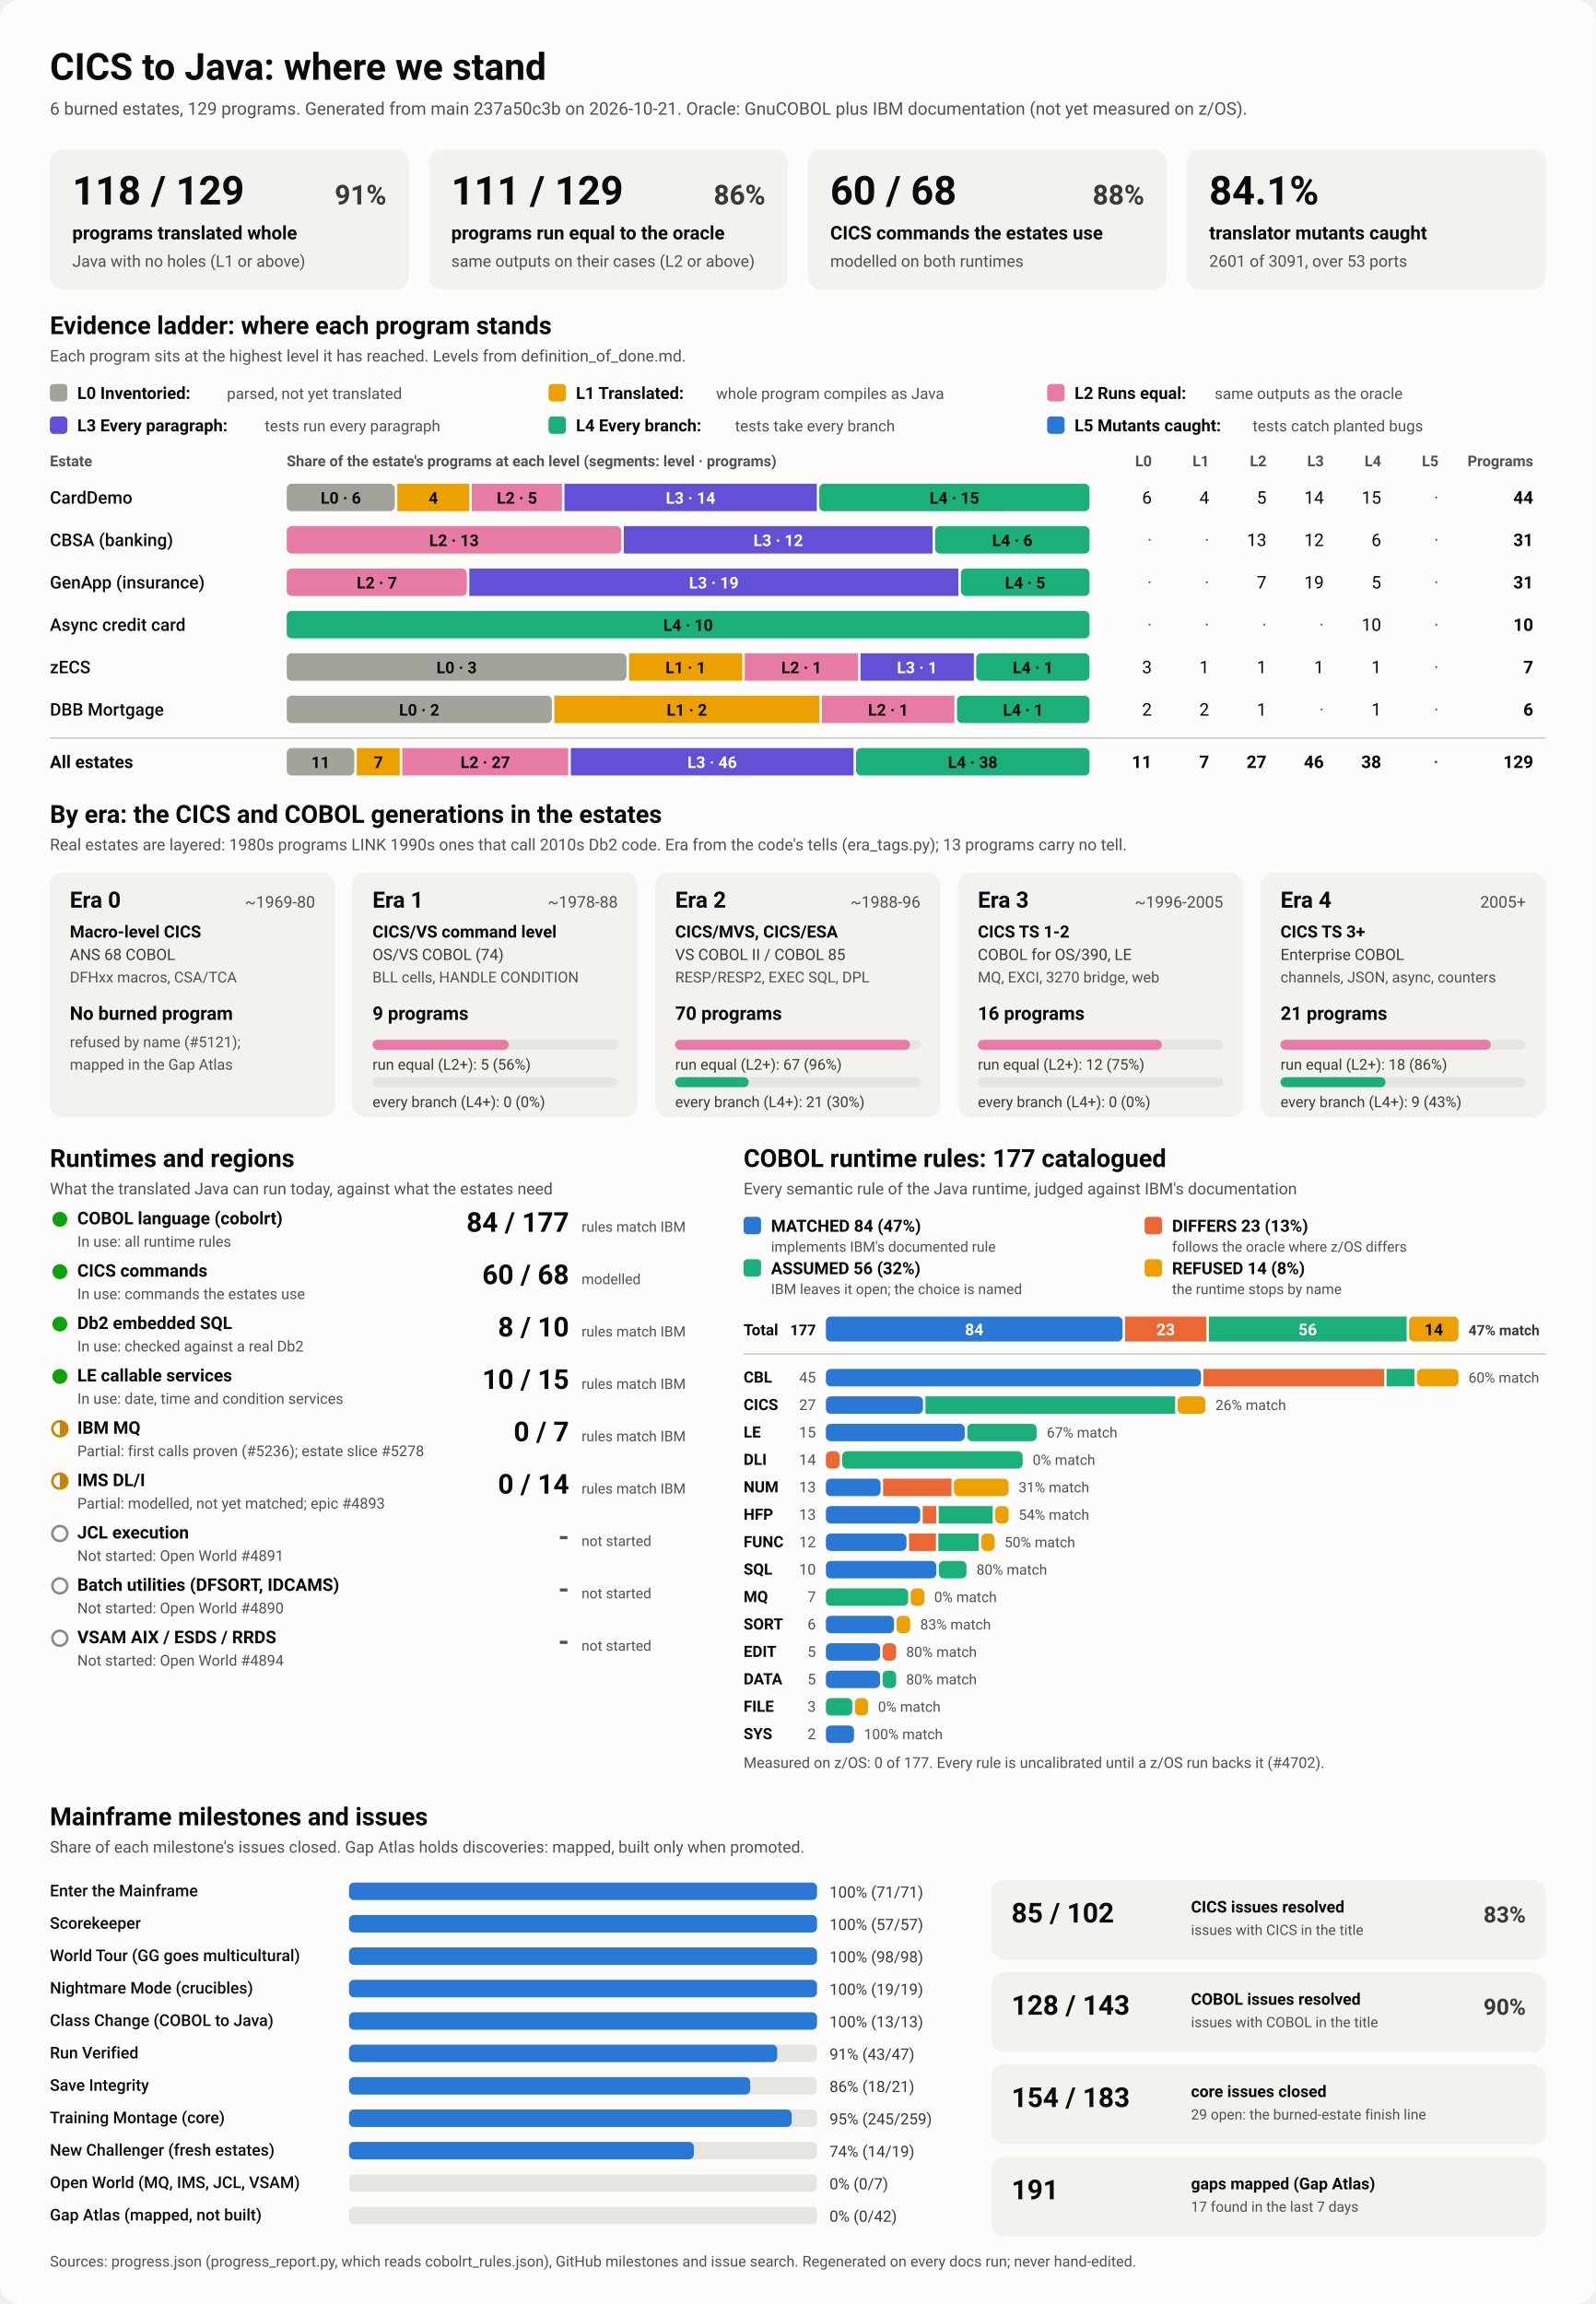
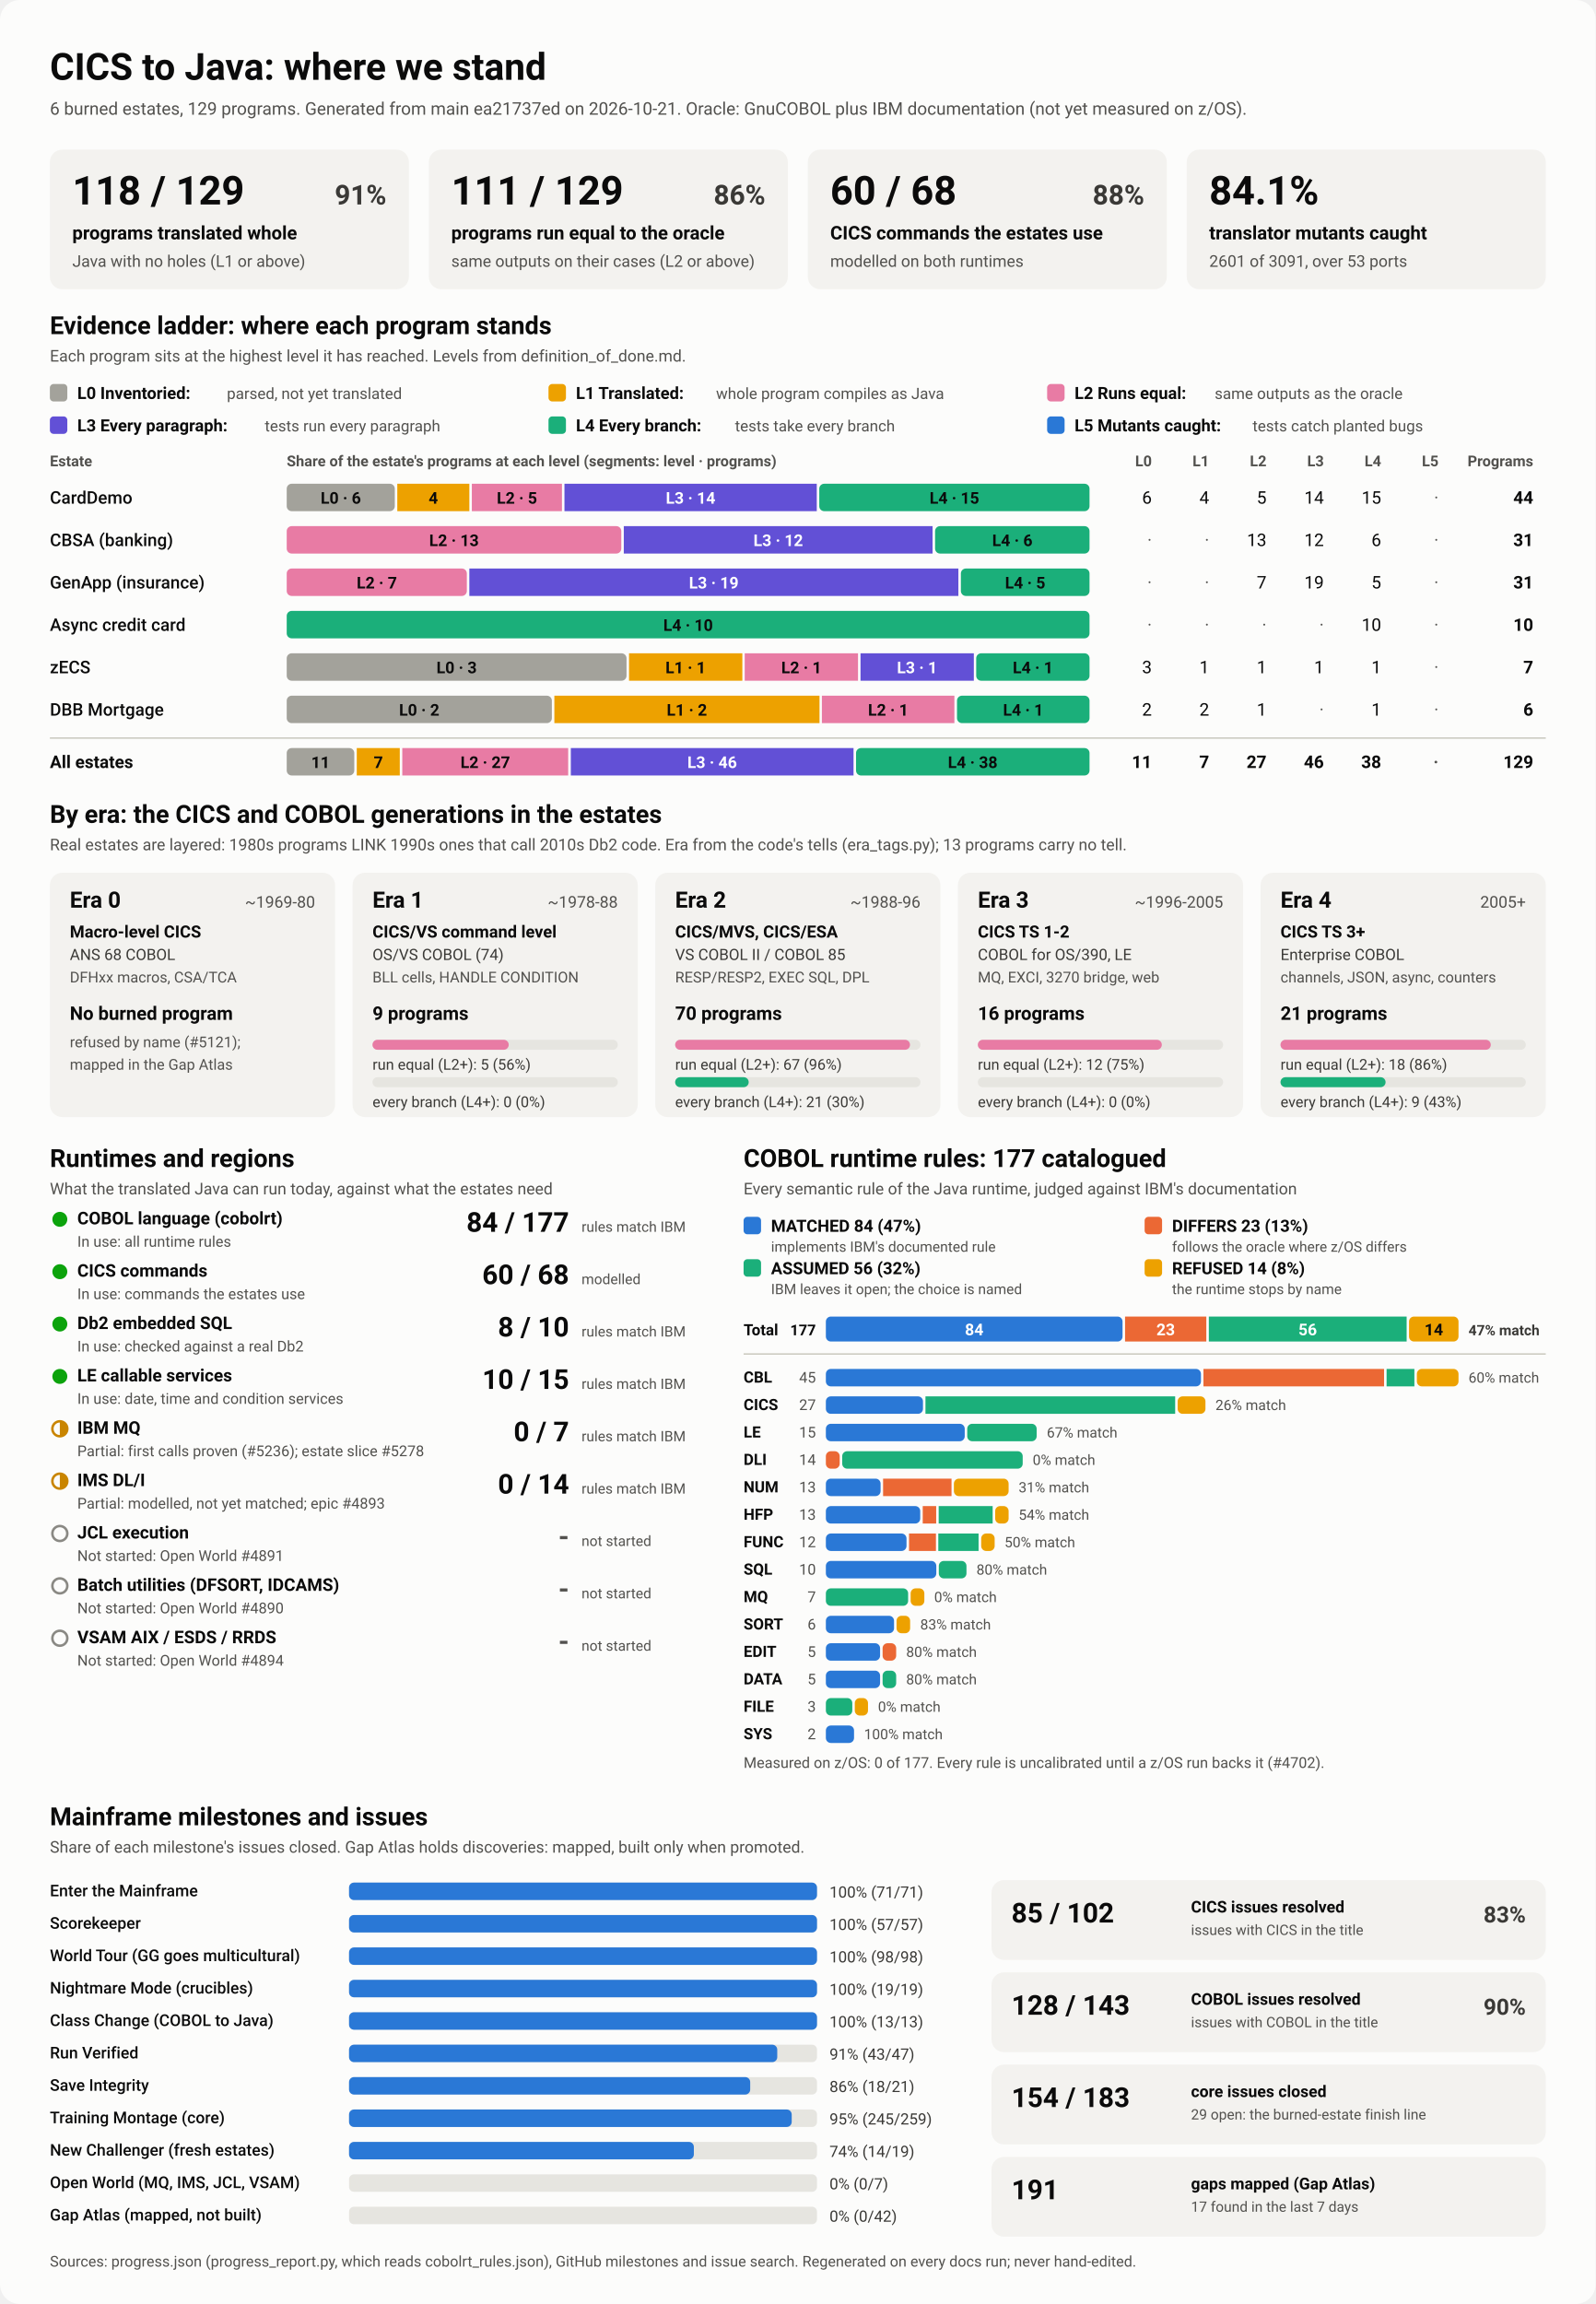
<svg xmlns="http://www.w3.org/2000/svg" viewBox="0 0 1280 1848" width="1280" height="1848" role="img" aria-labelledby="ttl">
  <style>
    svg { font-family: system-ui, -apple-system, 'Segoe UI', Roboto, Helvetica, Arial, sans-serif; }
    .bg { fill: #fcfcfb; }
    .card { fill: #f3f2ef; }
    .track { fill: #e6e5e0; }
    .rule { stroke: #c3c2b7; stroke-width: 1; }
    .t1 { fill: #0b0b0b; } .t2 { fill: #3a3936; } .t3 { fill: #52514e; }
    .on-dark { fill: #ffffff; } .on-light { fill: #0b0b0b; }
    .lv0 { fill: #a3a29b; } .lv1 { fill: #eda100; } .lv2 { fill: #e87ba4; } .lv3 { fill: #6250d6; } .lv4 { fill: #1baf7a; } .lv5 { fill: #2a78d6; } 
    .s0 { fill: #2a78d6; } .s1 { fill: #eb6834; } .s2 { fill: #1baf7a; } .s3 { fill: #eda100; } 
    .prog { fill: #2a78d6; }
    .st-good { fill: #0ca30c; } .st-warn { fill: none; stroke: #c98500; stroke-width: 2; }
    .st-warn-fill { fill: #c98500; } .st-none { fill: none; stroke: #8a8984; stroke-width: 2; }
    @media (prefers-color-scheme: dark) {
      .bg { fill: #1a1a19; } .card { fill: #242422; } .track { fill: #383835; } .rule { stroke: #52514e; }
      .t1 { fill: #f0efec; } .t2 { fill: #dddcd6; } .t3 { fill: #c3c2b7; }
      .on-light { fill: #0b0b0b; } .prog { fill: #3987e5; }
      .lv0 { fill: #6b6a64; } .lv1 { fill: #c98500; } .lv2 { fill: #d55181; } .lv3 { fill: #9085e9; } .lv4 { fill: #199e70; } .lv5 { fill: #3987e5; } 
      .s0 { fill: #3987e5; } .s1 { fill: #d95926; } .s2 { fill: #199e70; } .s3 { fill: #c98500; } 
    }
  </style>
  <rect class="bg" width="1280" height="1848" rx="16" />
  <text x="40.0" y="64.0" class="t1" font-size="30" font-weight="700" text-anchor="start">CICS to Java: where we stand</text>
-   <text x="40.0" y="92.0" class="t3" font-size="14" font-weight="400" text-anchor="start">6 burned estates, 129 programs. Generated from main 237a50c3b on 2026-10-21. Oracle: GnuCOBOL plus IBM documentation (not yet measured on z/OS).</text>
+   <text x="40.0" y="92.0" class="t3" font-size="14" font-weight="400" text-anchor="start">6 burned estates, 129 programs. Generated from main ea21737ed on 2026-10-21. Oracle: GnuCOBOL plus IBM documentation (not yet measured on z/OS).</text>
  <rect x="40.0" y="120.0" width="288.0" height="112.0" rx="10" class="card" />
  <text x="58.0" y="164.0" class="t1" font-size="32" font-weight="700" text-anchor="start">118 / 129</text>
  <text x="310.0" y="164.0" class="t2" font-size="22" font-weight="600" text-anchor="end">91%</text>
  <text x="58.0" y="192.0" class="t1" font-size="15" font-weight="600" text-anchor="start">programs translated whole</text>
  <text x="58.0" y="214.0" class="t3" font-size="13" font-weight="400" text-anchor="start">Java with no holes (L1 or above)</text>
  <rect x="344.0" y="120.0" width="288.0" height="112.0" rx="10" class="card" />
  <text x="362.0" y="164.0" class="t1" font-size="32" font-weight="700" text-anchor="start">111 / 129</text>
  <text x="614.0" y="164.0" class="t2" font-size="22" font-weight="600" text-anchor="end">86%</text>
  <text x="362.0" y="192.0" class="t1" font-size="15" font-weight="600" text-anchor="start">programs run equal to the oracle</text>
  <text x="362.0" y="214.0" class="t3" font-size="13" font-weight="400" text-anchor="start">same outputs on their cases (L2 or above)</text>
  <rect x="648.0" y="120.0" width="288.0" height="112.0" rx="10" class="card" />
  <text x="666.0" y="164.0" class="t1" font-size="32" font-weight="700" text-anchor="start">60 / 68</text>
  <text x="918.0" y="164.0" class="t2" font-size="22" font-weight="600" text-anchor="end">88%</text>
  <text x="666.0" y="192.0" class="t1" font-size="15" font-weight="600" text-anchor="start">CICS commands the estates use</text>
  <text x="666.0" y="214.0" class="t3" font-size="13" font-weight="400" text-anchor="start">modelled on both runtimes</text>
  <rect x="952.0" y="120.0" width="288.0" height="112.0" rx="10" class="card" />
  <text x="970.0" y="164.0" class="t1" font-size="32" font-weight="700" text-anchor="start">84.1%</text>
  <text x="970.0" y="192.0" class="t1" font-size="15" font-weight="600" text-anchor="start">translator mutants caught</text>
  <text x="970.0" y="214.0" class="t3" font-size="13" font-weight="400" text-anchor="start">2601 of 3091, over 53 ports</text>
  <text x="40.0" y="268.0" class="t1" font-size="20" font-weight="700" text-anchor="start">Evidence ladder: where each program stands</text>
  <text x="40.0" y="290.0" class="t3" font-size="13" font-weight="400" text-anchor="start">Each program sits at the highest level it has reached. Levels from definition_of_done.md.</text>
  <rect x="40.0" y="308.0" width="14.0" height="14.0" rx="3" class="lv0" />
  <text x="62.0" y="320.0" class="t1" font-size="13.5" font-weight="600" text-anchor="start">L0 Inventoried:</text>
  <text x="182.0" y="320.0" class="t3" font-size="12.5" font-weight="400" text-anchor="start">parsed, not yet translated</text>
  <rect x="440.0" y="308.0" width="14.0" height="14.0" rx="3" class="lv1" />
  <text x="462.0" y="320.0" class="t1" font-size="13.5" font-weight="600" text-anchor="start">L1 Translated:</text>
  <text x="574.4" y="320.0" class="t3" font-size="12.5" font-weight="400" text-anchor="start">whole program compiles as Java</text>
  <rect x="840.0" y="308.0" width="14.0" height="14.0" rx="3" class="lv2" />
  <text x="862.0" y="320.0" class="t1" font-size="13.5" font-weight="600" text-anchor="start">L2 Runs equal:</text>
  <text x="974.4" y="320.0" class="t3" font-size="12.5" font-weight="400" text-anchor="start">same outputs as the oracle</text>
  <rect x="40.0" y="334.0" width="14.0" height="14.0" rx="3" class="lv3" />
  <text x="62.0" y="346.0" class="t1" font-size="13.5" font-weight="600" text-anchor="start">L3 Every paragraph:</text>
  <text x="212.4" y="346.0" class="t3" font-size="12.5" font-weight="400" text-anchor="start">tests run every paragraph</text>
  <rect x="440.0" y="334.0" width="14.0" height="14.0" rx="3" class="lv4" />
  <text x="462.0" y="346.0" class="t1" font-size="13.5" font-weight="600" text-anchor="start">L4 Every branch:</text>
  <text x="589.6" y="346.0" class="t3" font-size="12.5" font-weight="400" text-anchor="start">tests take every branch</text>
  <rect x="840.0" y="334.0" width="14.0" height="14.0" rx="3" class="lv5" />
  <text x="862.0" y="346.0" class="t1" font-size="13.5" font-weight="600" text-anchor="start">L5 Mutants caught:</text>
  <text x="1004.8" y="346.0" class="t3" font-size="12.5" font-weight="400" text-anchor="start">tests catch planted bugs</text>
  <text x="40.0" y="374.0" class="t3" font-size="12" font-weight="600" text-anchor="start">Estate</text>
  <text x="230.0" y="374.0" class="t3" font-size="12" font-weight="600" text-anchor="start">Share of the estate's programs at each level (segments: level · programs)</text>
  <text x="924.0" y="374.0" class="t3" font-size="12" font-weight="600" text-anchor="end">L0</text>
  <text x="970.0" y="374.0" class="t3" font-size="12" font-weight="600" text-anchor="end">L1</text>
  <text x="1016.0" y="374.0" class="t3" font-size="12" font-weight="600" text-anchor="end">L2</text>
  <text x="1062.0" y="374.0" class="t3" font-size="12" font-weight="600" text-anchor="end">L3</text>
  <text x="1108.0" y="374.0" class="t3" font-size="12" font-weight="600" text-anchor="end">L4</text>
  <text x="1154.0" y="374.0" class="t3" font-size="12" font-weight="600" text-anchor="end">L5</text>
  <text x="1230.0" y="374.0" class="t3" font-size="12" font-weight="600" text-anchor="end">Programs</text>
  <text x="40.0" y="404.0" class="t1" font-size="14" font-weight="500" text-anchor="start">CardDemo</text>
  <rect x="230.0" y="388.0" width="86.7" height="22.0" rx="4" class="lv0" />
  <text x="273.4" y="404.0" class="on-light" font-size="13" font-weight="600" text-anchor="middle">L0 · 6</text>
  <rect x="318.7" y="388.0" width="57.8" height="22.0" rx="0" class="lv1" />
  <text x="347.6" y="404.0" class="on-light" font-size="13" font-weight="600" text-anchor="middle">4</text>
  <rect x="378.5" y="388.0" width="72.3" height="22.0" rx="0" class="lv2" />
  <text x="414.7" y="404.0" class="on-light" font-size="13" font-weight="600" text-anchor="middle">L2 · 5</text>
  <rect x="452.8" y="388.0" width="202.4" height="22.0" rx="0" class="lv3" />
  <text x="554.0" y="404.0" class="on-dark" font-size="13" font-weight="600" text-anchor="middle">L3 · 14</text>
  <rect x="657.2" y="388.0" width="216.8" height="22.0" rx="4" class="lv4" />
  <text x="765.6" y="404.0" class="on-light" font-size="13" font-weight="600" text-anchor="middle">L4 · 15</text>
  <text x="924.0" y="404.0" class="t1" font-size="14" font-weight="400" text-anchor="end">6</text>
  <text x="970.0" y="404.0" class="t1" font-size="14" font-weight="400" text-anchor="end">4</text>
  <text x="1016.0" y="404.0" class="t1" font-size="14" font-weight="400" text-anchor="end">5</text>
  <text x="1062.0" y="404.0" class="t1" font-size="14" font-weight="400" text-anchor="end">14</text>
  <text x="1108.0" y="404.0" class="t1" font-size="14" font-weight="400" text-anchor="end">15</text>
  <text x="1154.0" y="404.0" class="t3" font-size="14" font-weight="400" text-anchor="end">·</text>
  <text x="1230.0" y="404.0" class="t1" font-size="14" font-weight="700" text-anchor="end">44</text>
  <text x="40.0" y="438.0" class="t1" font-size="14" font-weight="500" text-anchor="start">CBSA (banking)</text>
  <rect x="230.0" y="422.0" width="268.4" height="22.0" rx="4" class="lv2" />
  <text x="364.2" y="438.0" class="on-light" font-size="13" font-weight="600" text-anchor="middle">L2 · 13</text>
  <rect x="500.4" y="422.0" width="247.7" height="22.0" rx="0" class="lv3" />
  <text x="624.3" y="438.0" class="on-dark" font-size="13" font-weight="600" text-anchor="middle">L3 · 12</text>
  <rect x="750.1" y="422.0" width="123.9" height="22.0" rx="4" class="lv4" />
  <text x="812.1" y="438.0" class="on-light" font-size="13" font-weight="600" text-anchor="middle">L4 · 6</text>
  <text x="924.0" y="438.0" class="t3" font-size="14" font-weight="400" text-anchor="end">·</text>
  <text x="970.0" y="438.0" class="t3" font-size="14" font-weight="400" text-anchor="end">·</text>
  <text x="1016.0" y="438.0" class="t1" font-size="14" font-weight="400" text-anchor="end">13</text>
  <text x="1062.0" y="438.0" class="t1" font-size="14" font-weight="400" text-anchor="end">12</text>
  <text x="1108.0" y="438.0" class="t1" font-size="14" font-weight="400" text-anchor="end">6</text>
  <text x="1154.0" y="438.0" class="t3" font-size="14" font-weight="400" text-anchor="end">·</text>
  <text x="1230.0" y="438.0" class="t1" font-size="14" font-weight="700" text-anchor="end">31</text>
  <text x="40.0" y="472.0" class="t1" font-size="14" font-weight="500" text-anchor="start">GenApp (insurance)</text>
  <rect x="230.0" y="456.0" width="144.5" height="22.0" rx="4" class="lv2" />
  <text x="302.3" y="472.0" class="on-light" font-size="13" font-weight="600" text-anchor="middle">L2 · 7</text>
  <rect x="376.5" y="456.0" width="392.3" height="22.0" rx="0" class="lv3" />
  <text x="572.6" y="472.0" class="on-dark" font-size="13" font-weight="600" text-anchor="middle">L3 · 19</text>
  <rect x="770.8" y="456.0" width="103.2" height="22.0" rx="4" class="lv4" />
  <text x="822.4" y="472.0" class="on-light" font-size="13" font-weight="600" text-anchor="middle">L4 · 5</text>
  <text x="924.0" y="472.0" class="t3" font-size="14" font-weight="400" text-anchor="end">·</text>
  <text x="970.0" y="472.0" class="t3" font-size="14" font-weight="400" text-anchor="end">·</text>
  <text x="1016.0" y="472.0" class="t1" font-size="14" font-weight="400" text-anchor="end">7</text>
  <text x="1062.0" y="472.0" class="t1" font-size="14" font-weight="400" text-anchor="end">19</text>
  <text x="1108.0" y="472.0" class="t1" font-size="14" font-weight="400" text-anchor="end">5</text>
  <text x="1154.0" y="472.0" class="t3" font-size="14" font-weight="400" text-anchor="end">·</text>
  <text x="1230.0" y="472.0" class="t1" font-size="14" font-weight="700" text-anchor="end">31</text>
  <text x="40.0" y="506.0" class="t1" font-size="14" font-weight="500" text-anchor="start">Async credit card</text>
  <rect x="230.0" y="490.0" width="644.0" height="22.0" rx="4" class="lv4" />
  <text x="552.0" y="506.0" class="on-light" font-size="13" font-weight="600" text-anchor="middle">L4 · 10</text>
  <text x="924.0" y="506.0" class="t3" font-size="14" font-weight="400" text-anchor="end">·</text>
  <text x="970.0" y="506.0" class="t3" font-size="14" font-weight="400" text-anchor="end">·</text>
  <text x="1016.0" y="506.0" class="t3" font-size="14" font-weight="400" text-anchor="end">·</text>
  <text x="1062.0" y="506.0" class="t3" font-size="14" font-weight="400" text-anchor="end">·</text>
  <text x="1108.0" y="506.0" class="t1" font-size="14" font-weight="400" text-anchor="end">10</text>
  <text x="1154.0" y="506.0" class="t3" font-size="14" font-weight="400" text-anchor="end">·</text>
  <text x="1230.0" y="506.0" class="t1" font-size="14" font-weight="700" text-anchor="end">10</text>
  <text x="40.0" y="540.0" class="t1" font-size="14" font-weight="500" text-anchor="start">zECS</text>
  <rect x="230.0" y="524.0" width="272.6" height="22.0" rx="4" class="lv0" />
  <text x="366.3" y="540.0" class="on-light" font-size="13" font-weight="600" text-anchor="middle">L0 · 3</text>
  <rect x="504.6" y="524.0" width="90.9" height="22.0" rx="0" class="lv1" />
  <text x="550.0" y="540.0" class="on-light" font-size="13" font-weight="600" text-anchor="middle">L1 · 1</text>
  <rect x="597.4" y="524.0" width="90.9" height="22.0" rx="0" class="lv2" />
  <text x="642.9" y="540.0" class="on-light" font-size="13" font-weight="600" text-anchor="middle">L2 · 1</text>
  <rect x="690.3" y="524.0" width="90.9" height="22.0" rx="0" class="lv3" />
  <text x="735.7" y="540.0" class="on-dark" font-size="13" font-weight="600" text-anchor="middle">L3 · 1</text>
  <rect x="783.1" y="524.0" width="90.9" height="22.0" rx="4" class="lv4" />
  <text x="828.6" y="540.0" class="on-light" font-size="13" font-weight="600" text-anchor="middle">L4 · 1</text>
  <text x="924.0" y="540.0" class="t1" font-size="14" font-weight="400" text-anchor="end">3</text>
  <text x="970.0" y="540.0" class="t1" font-size="14" font-weight="400" text-anchor="end">1</text>
  <text x="1016.0" y="540.0" class="t1" font-size="14" font-weight="400" text-anchor="end">1</text>
  <text x="1062.0" y="540.0" class="t1" font-size="14" font-weight="400" text-anchor="end">1</text>
  <text x="1108.0" y="540.0" class="t1" font-size="14" font-weight="400" text-anchor="end">1</text>
  <text x="1154.0" y="540.0" class="t3" font-size="14" font-weight="400" text-anchor="end">·</text>
  <text x="1230.0" y="540.0" class="t1" font-size="14" font-weight="700" text-anchor="end">7</text>
  <text x="40.0" y="574.0" class="t1" font-size="14" font-weight="500" text-anchor="start">DBB Mortgage</text>
  <rect x="230.0" y="558.0" width="212.7" height="22.0" rx="4" class="lv0" />
  <text x="336.3" y="574.0" class="on-light" font-size="13" font-weight="600" text-anchor="middle">L0 · 2</text>
  <rect x="444.7" y="558.0" width="212.7" height="22.0" rx="0" class="lv1" />
  <text x="551.0" y="574.0" class="on-light" font-size="13" font-weight="600" text-anchor="middle">L1 · 2</text>
  <rect x="659.3" y="558.0" width="106.3" height="22.0" rx="0" class="lv2" />
  <text x="712.5" y="574.0" class="on-light" font-size="13" font-weight="600" text-anchor="middle">L2 · 1</text>
  <rect x="767.7" y="558.0" width="106.3" height="22.0" rx="4" class="lv4" />
  <text x="820.8" y="574.0" class="on-light" font-size="13" font-weight="600" text-anchor="middle">L4 · 1</text>
  <text x="924.0" y="574.0" class="t1" font-size="14" font-weight="400" text-anchor="end">2</text>
  <text x="970.0" y="574.0" class="t1" font-size="14" font-weight="400" text-anchor="end">2</text>
  <text x="1016.0" y="574.0" class="t1" font-size="14" font-weight="400" text-anchor="end">1</text>
  <text x="1062.0" y="574.0" class="t3" font-size="14" font-weight="400" text-anchor="end">·</text>
  <text x="1108.0" y="574.0" class="t1" font-size="14" font-weight="400" text-anchor="end">1</text>
  <text x="1154.0" y="574.0" class="t3" font-size="14" font-weight="400" text-anchor="end">·</text>
  <text x="1230.0" y="574.0" class="t1" font-size="14" font-weight="700" text-anchor="end">6</text>
  <line x1="40" x2="1240" y1="592" y2="592" class="rule" />
  <text x="40.0" y="616.0" class="t1" font-size="14" font-weight="700" text-anchor="start">All estates</text>
  <rect x="230.0" y="600.0" width="54.2" height="22.0" rx="4" class="lv0" />
  <text x="257.1" y="616.0" class="on-light" font-size="13" font-weight="600" text-anchor="middle">11</text>
  <rect x="286.2" y="600.0" width="34.5" height="22.0" rx="0" class="lv1" />
  <text x="303.5" y="616.0" class="on-light" font-size="13" font-weight="600" text-anchor="middle">7</text>
  <rect x="322.7" y="600.0" width="133.1" height="22.0" rx="0" class="lv2" />
  <text x="389.3" y="616.0" class="on-light" font-size="13" font-weight="600" text-anchor="middle">L2 · 27</text>
  <rect x="457.9" y="600.0" width="226.8" height="22.0" rx="0" class="lv3" />
  <text x="571.3" y="616.0" class="on-dark" font-size="13" font-weight="600" text-anchor="middle">L3 · 46</text>
  <rect x="686.7" y="600.0" width="187.3" height="22.0" rx="4" class="lv4" />
  <text x="780.3" y="616.0" class="on-light" font-size="13" font-weight="600" text-anchor="middle">L4 · 38</text>
  <text x="924.0" y="616.0" class="t1" font-size="14" font-weight="700" text-anchor="end">11</text>
  <text x="970.0" y="616.0" class="t1" font-size="14" font-weight="700" text-anchor="end">7</text>
  <text x="1016.0" y="616.0" class="t1" font-size="14" font-weight="700" text-anchor="end">27</text>
  <text x="1062.0" y="616.0" class="t1" font-size="14" font-weight="700" text-anchor="end">46</text>
  <text x="1108.0" y="616.0" class="t1" font-size="14" font-weight="700" text-anchor="end">38</text>
  <text x="1154.0" y="616.0" class="t3" font-size="14" font-weight="700" text-anchor="end">·</text>
  <text x="1230.0" y="616.0" class="t1" font-size="14" font-weight="700" text-anchor="end">129</text>
  <text x="40.0" y="660.0" class="t1" font-size="20" font-weight="700" text-anchor="start">By era: the CICS and COBOL generations in the estates</text>
  <text x="40.0" y="682.0" class="t3" font-size="13" font-weight="400" text-anchor="start">Real estates are layered: 1980s programs LINK 1990s ones that call 2010s Db2 code. Era from the code's tells (era_tags.py); 13 programs carry no tell.</text>
  <rect x="40.0" y="700.0" width="228.8" height="196.0" rx="10" class="card" />
  <text x="56.0" y="728.0" class="t1" font-size="18" font-weight="700" text-anchor="start">Era 0</text>
  <text x="252.8" y="728.0" class="t3" font-size="13" font-weight="400" text-anchor="end">~1969-80</text>
  <text x="56.0" y="752.0" class="t1" font-size="13.5" font-weight="600" text-anchor="start">Macro-level CICS</text>
  <text x="56.0" y="770.0" class="t2" font-size="12.5" font-weight="400" text-anchor="start">ANS 68 COBOL</text>
  <text x="56.0" y="788.0" class="t3" font-size="12" font-weight="400" text-anchor="start">DFHxx macros, CSA/TCA</text>
  <text x="56.0" y="818.0" class="t1" font-size="15" font-weight="700" text-anchor="start">No burned program</text>
  <text x="56.0" y="840.0" class="t3" font-size="12" font-weight="400" text-anchor="start">refused by name (#5121);</text>
  <text x="56.0" y="858.0" class="t3" font-size="12" font-weight="400" text-anchor="start">mapped in the Gap Atlas</text>
  <rect x="282.8" y="700.0" width="228.8" height="196.0" rx="10" class="card" />
  <text x="298.8" y="728.0" class="t1" font-size="18" font-weight="700" text-anchor="start">Era 1</text>
  <text x="495.6" y="728.0" class="t3" font-size="13" font-weight="400" text-anchor="end">~1978-88</text>
  <text x="298.8" y="752.0" class="t1" font-size="13.5" font-weight="600" text-anchor="start">CICS/VS command level</text>
  <text x="298.8" y="770.0" class="t2" font-size="12.5" font-weight="400" text-anchor="start">OS/VS COBOL (74)</text>
  <text x="298.8" y="788.0" class="t3" font-size="12" font-weight="400" text-anchor="start">BLL cells, HANDLE CONDITION</text>
  <text x="298.8" y="818.0" class="t1" font-size="15" font-weight="700" text-anchor="start">9 programs</text>
  <rect x="298.8" y="834.0" width="196.8" height="8.0" rx="4" class="track" />
  <rect x="298.8" y="834.0" width="109.3" height="8.0" rx="4" class="lv2" />
  <text x="298.8" y="858.0" class="t2" font-size="12" font-weight="400" text-anchor="start">run equal (L2+): 5 (56%)</text>
  <rect x="298.8" y="864.0" width="196.8" height="8.0" rx="4" class="track" />
  <text x="298.8" y="888.0" class="t2" font-size="12" font-weight="400" text-anchor="start">every branch (L4+): 0 (0%)</text>
  <rect x="525.6" y="700.0" width="228.8" height="196.0" rx="10" class="card" />
  <text x="541.6" y="728.0" class="t1" font-size="18" font-weight="700" text-anchor="start">Era 2</text>
  <text x="738.4" y="728.0" class="t3" font-size="13" font-weight="400" text-anchor="end">~1988-96</text>
  <text x="541.6" y="752.0" class="t1" font-size="13.5" font-weight="600" text-anchor="start">CICS/MVS, CICS/ESA</text>
  <text x="541.6" y="770.0" class="t2" font-size="12.5" font-weight="400" text-anchor="start">VS COBOL II / COBOL 85</text>
  <text x="541.6" y="788.0" class="t3" font-size="12" font-weight="400" text-anchor="start">RESP/RESP2, EXEC SQL, DPL</text>
  <text x="541.6" y="818.0" class="t1" font-size="15" font-weight="700" text-anchor="start">70 programs</text>
  <rect x="541.6" y="834.0" width="196.8" height="8.0" rx="4" class="track" />
  <rect x="541.6" y="834.0" width="188.4" height="8.0" rx="4" class="lv2" />
  <text x="541.6" y="858.0" class="t2" font-size="12" font-weight="400" text-anchor="start">run equal (L2+): 67 (96%)</text>
  <rect x="541.6" y="864.0" width="196.8" height="8.0" rx="4" class="track" />
  <rect x="541.6" y="864.0" width="59.0" height="8.0" rx="4" class="lv4" />
  <text x="541.6" y="888.0" class="t2" font-size="12" font-weight="400" text-anchor="start">every branch (L4+): 21 (30%)</text>
  <rect x="768.4" y="700.0" width="228.8" height="196.0" rx="10" class="card" />
  <text x="784.4" y="728.0" class="t1" font-size="18" font-weight="700" text-anchor="start">Era 3</text>
  <text x="981.2" y="728.0" class="t3" font-size="13" font-weight="400" text-anchor="end">~1996-2005</text>
  <text x="784.4" y="752.0" class="t1" font-size="13.5" font-weight="600" text-anchor="start">CICS TS 1-2</text>
  <text x="784.4" y="770.0" class="t2" font-size="12.5" font-weight="400" text-anchor="start">COBOL for OS/390, LE</text>
  <text x="784.4" y="788.0" class="t3" font-size="12" font-weight="400" text-anchor="start">MQ, EXCI, 3270 bridge, web</text>
  <text x="784.4" y="818.0" class="t1" font-size="15" font-weight="700" text-anchor="start">16 programs</text>
  <rect x="784.4" y="834.0" width="196.8" height="8.0" rx="4" class="track" />
  <rect x="784.4" y="834.0" width="147.6" height="8.0" rx="4" class="lv2" />
  <text x="784.4" y="858.0" class="t2" font-size="12" font-weight="400" text-anchor="start">run equal (L2+): 12 (75%)</text>
  <rect x="784.4" y="864.0" width="196.8" height="8.0" rx="4" class="track" />
  <text x="784.4" y="888.0" class="t2" font-size="12" font-weight="400" text-anchor="start">every branch (L4+): 0 (0%)</text>
  <rect x="1011.2" y="700.0" width="228.8" height="196.0" rx="10" class="card" />
  <text x="1027.2" y="728.0" class="t1" font-size="18" font-weight="700" text-anchor="start">Era 4</text>
  <text x="1224.0" y="728.0" class="t3" font-size="13" font-weight="400" text-anchor="end">2005+</text>
  <text x="1027.2" y="752.0" class="t1" font-size="13.5" font-weight="600" text-anchor="start">CICS TS 3+</text>
  <text x="1027.2" y="770.0" class="t2" font-size="12.5" font-weight="400" text-anchor="start">Enterprise COBOL</text>
  <text x="1027.2" y="788.0" class="t3" font-size="12" font-weight="400" text-anchor="start">channels, JSON, async, counters</text>
  <text x="1027.2" y="818.0" class="t1" font-size="15" font-weight="700" text-anchor="start">21 programs</text>
  <rect x="1027.2" y="834.0" width="196.8" height="8.0" rx="4" class="track" />
  <rect x="1027.2" y="834.0" width="168.7" height="8.0" rx="4" class="lv2" />
  <text x="1027.2" y="858.0" class="t2" font-size="12" font-weight="400" text-anchor="start">run equal (L2+): 18 (86%)</text>
  <rect x="1027.2" y="864.0" width="196.8" height="8.0" rx="4" class="track" />
  <rect x="1027.2" y="864.0" width="84.3" height="8.0" rx="4" class="lv4" />
  <text x="1027.2" y="888.0" class="t2" font-size="12" font-weight="400" text-anchor="start">every branch (L4+): 9 (43%)</text>
  <text x="40.0" y="936.0" class="t1" font-size="20" font-weight="700" text-anchor="start">Runtimes and regions</text>
  <text x="40.0" y="958.0" class="t3" font-size="13" font-weight="400" text-anchor="start">What the translated Java can run today, against what the estates need</text>
  <circle cx="48" cy="978" r="6" class="st-good" />
  <text x="62.0" y="982.0" class="t1" font-size="14" font-weight="600" text-anchor="start">COBOL language (cobolrt)</text>
  <text x="62.0" y="1000.0" class="t3" font-size="12" font-weight="400" text-anchor="start">In use: all runtime rules</text>
  <text x="456.5" y="988.0" class="t1" font-size="22" font-weight="700" text-anchor="end">84 / 177</text>
  <text x="466.5" y="988.0" class="t3" font-size="11.5" font-weight="400" text-anchor="start">rules match IBM</text>
  <circle cx="48" cy="1020" r="6" class="st-good" />
  <text x="62.0" y="1024.0" class="t1" font-size="14" font-weight="600" text-anchor="start">CICS commands</text>
  <text x="62.0" y="1042.0" class="t3" font-size="12" font-weight="400" text-anchor="start">In use: commands the estates use</text>
  <text x="456.5" y="1030.0" class="t1" font-size="22" font-weight="700" text-anchor="end">60 / 68</text>
  <text x="466.5" y="1030.0" class="t3" font-size="11.5" font-weight="400" text-anchor="start">modelled</text>
  <circle cx="48" cy="1062" r="6" class="st-good" />
  <text x="62.0" y="1066.0" class="t1" font-size="14" font-weight="600" text-anchor="start">Db2 embedded SQL</text>
  <text x="62.0" y="1084.0" class="t3" font-size="12" font-weight="400" text-anchor="start">In use: checked against a real Db2</text>
  <text x="456.5" y="1072.0" class="t1" font-size="22" font-weight="700" text-anchor="end">8 / 10</text>
  <text x="466.5" y="1072.0" class="t3" font-size="11.5" font-weight="400" text-anchor="start">rules match IBM</text>
  <circle cx="48" cy="1104" r="6" class="st-good" />
  <text x="62.0" y="1108.0" class="t1" font-size="14" font-weight="600" text-anchor="start">LE callable services</text>
  <text x="62.0" y="1126.0" class="t3" font-size="12" font-weight="400" text-anchor="start">In use: date, time and condition services</text>
  <text x="456.5" y="1114.0" class="t1" font-size="22" font-weight="700" text-anchor="end">10 / 15</text>
  <text x="466.5" y="1114.0" class="t3" font-size="11.5" font-weight="400" text-anchor="start">rules match IBM</text>
  <circle cx="48" cy="1146" r="6" class="st-warn" />
  <path d="M 48 1140 A 6 6 0 0 1 48 1152 Z" class="st-warn-fill" />
  <text x="62.0" y="1150.0" class="t1" font-size="14" font-weight="600" text-anchor="start">IBM MQ</text>
  <text x="62.0" y="1168.0" class="t3" font-size="12" font-weight="400" text-anchor="start">Partial: first calls proven (#5236); estate slice #5278</text>
  <text x="456.5" y="1156.0" class="t1" font-size="22" font-weight="700" text-anchor="end">0 / 7</text>
  <text x="466.5" y="1156.0" class="t3" font-size="11.5" font-weight="400" text-anchor="start">rules match IBM</text>
  <circle cx="48" cy="1188" r="6" class="st-warn" />
  <path d="M 48 1182 A 6 6 0 0 1 48 1194 Z" class="st-warn-fill" />
  <text x="62.0" y="1192.0" class="t1" font-size="14" font-weight="600" text-anchor="start">IMS DL/I</text>
  <text x="62.0" y="1210.0" class="t3" font-size="12" font-weight="400" text-anchor="start">Partial: modelled, not yet matched; epic #4893</text>
  <text x="456.5" y="1198.0" class="t1" font-size="22" font-weight="700" text-anchor="end">0 / 14</text>
  <text x="466.5" y="1198.0" class="t3" font-size="11.5" font-weight="400" text-anchor="start">rules match IBM</text>
  <circle cx="48" cy="1230" r="6" class="st-none" />
  <text x="62.0" y="1234.0" class="t1" font-size="14" font-weight="600" text-anchor="start">JCL execution</text>
  <text x="62.0" y="1252.0" class="t3" font-size="12" font-weight="400" text-anchor="start">Not started: Open World #4891</text>
  <text x="456.5" y="1240.0" class="t3" font-size="22" font-weight="700" text-anchor="end">-</text>
  <text x="466.5" y="1240.0" class="t3" font-size="11.5" font-weight="400" text-anchor="start">not started</text>
  <circle cx="48" cy="1272" r="6" class="st-none" />
  <text x="62.0" y="1276.0" class="t1" font-size="14" font-weight="600" text-anchor="start">Batch utilities (DFSORT, IDCAMS)</text>
  <text x="62.0" y="1294.0" class="t3" font-size="12" font-weight="400" text-anchor="start">Not started: Open World #4890</text>
  <text x="456.5" y="1282.0" class="t3" font-size="22" font-weight="700" text-anchor="end">-</text>
  <text x="466.5" y="1282.0" class="t3" font-size="11.5" font-weight="400" text-anchor="start">not started</text>
  <circle cx="48" cy="1314" r="6" class="st-none" />
  <text x="62.0" y="1318.0" class="t1" font-size="14" font-weight="600" text-anchor="start">VSAM AIX / ESDS / RRDS</text>
  <text x="62.0" y="1336.0" class="t3" font-size="12" font-weight="400" text-anchor="start">Not started: Open World #4894</text>
  <text x="456.5" y="1324.0" class="t3" font-size="22" font-weight="700" text-anchor="end">-</text>
  <text x="466.5" y="1324.0" class="t3" font-size="11.5" font-weight="400" text-anchor="start">not started</text>
  <text x="596.5" y="936.0" class="t1" font-size="20" font-weight="700" text-anchor="start">COBOL runtime rules: 177 catalogued</text>
  <text x="596.5" y="958.0" class="t3" font-size="13" font-weight="400" text-anchor="start">Every semantic rule of the Java runtime, judged against IBM's documentation</text>
  <rect x="596.5" y="976.0" width="14.0" height="14.0" rx="3" class="s0" />
  <text x="618.5" y="988.0" class="t1" font-size="13.5" font-weight="600" text-anchor="start">MATCHED  84 (47%)</text>
  <text x="618.5" y="1004.0" class="t3" font-size="11.5" font-weight="400" text-anchor="start">implements IBM's documented rule</text>
  <rect x="918.2" y="976.0" width="14.0" height="14.0" rx="3" class="s1" />
  <text x="940.2" y="988.0" class="t1" font-size="13.5" font-weight="600" text-anchor="start">DIFFERS  23 (13%)</text>
  <text x="940.2" y="1004.0" class="t3" font-size="11.5" font-weight="400" text-anchor="start">follows the oracle where z/OS differs</text>
  <rect x="596.5" y="1010.0" width="14.0" height="14.0" rx="3" class="s2" />
  <text x="618.5" y="1022.0" class="t1" font-size="13.5" font-weight="600" text-anchor="start">ASSUMED  56 (32%)</text>
  <text x="618.5" y="1038.0" class="t3" font-size="11.5" font-weight="400" text-anchor="start">IBM leaves it open; the choice is named</text>
  <rect x="918.2" y="1010.0" width="14.0" height="14.0" rx="3" class="s3" />
  <text x="940.2" y="1022.0" class="t1" font-size="13.5" font-weight="600" text-anchor="start">REFUSED  14 (8%)</text>
  <text x="940.2" y="1038.0" class="t3" font-size="11.5" font-weight="400" text-anchor="start">the runtime stops by name</text>
  <text x="596.5" y="1071.0" class="t1" font-size="12.5" font-weight="700" text-anchor="start">Total</text>
  <text x="654.5" y="1071.0" class="t1" font-size="12" font-weight="700" text-anchor="end">177</text>
  <rect x="662.5" y="1056.0" width="238.0" height="20.0" rx="4" class="s0" />
  <text x="781.5" y="1071.0" class="on-dark" font-size="13" font-weight="600" text-anchor="middle">84</text>
  <rect x="902.5" y="1056.0" width="65.2" height="20.0" rx="0" class="s1" />
  <text x="935.1" y="1071.0" class="on-dark" font-size="13" font-weight="600" text-anchor="middle">23</text>
  <rect x="969.7" y="1056.0" width="158.7" height="20.0" rx="0" class="s2" />
  <text x="1049.0" y="1071.0" class="on-dark" font-size="13" font-weight="600" text-anchor="middle">56</text>
  <rect x="1130.3" y="1056.0" width="39.7" height="20.0" rx="4" class="s3" />
  <text x="1150.2" y="1071.0" class="on-light" font-size="13" font-weight="600" text-anchor="middle">14</text>
  <text x="1178.0" y="1071.0" class="t2" font-size="11.5" font-weight="600" text-anchor="start">47% match</text>
  <line x1="596.5" x2="1240.0" y1="1086" y2="1086" class="rule" />
  <text x="596.5" y="1109.0" class="t1" font-size="12.5" font-weight="600" text-anchor="start">CBL</text>
  <text x="654.5" y="1109.0" class="t3" font-size="12" font-weight="400" text-anchor="end">45</text>
  <rect x="662.5" y="1098.0" width="300.9" height="14.0" rx="4" class="s0" />
  <rect x="965.4" y="1098.0" width="144.9" height="14.0" rx="0" class="s1" />
  <rect x="1112.3" y="1098.0" width="22.3" height="14.0" rx="0" class="s2" />
  <rect x="1136.6" y="1098.0" width="33.4" height="14.0" rx="4" class="s3" />
  <text x="1178.0" y="1109.0" class="t3" font-size="11.5" font-weight="400" text-anchor="start">60% match</text>
  <text x="596.5" y="1131.0" class="t1" font-size="12.5" font-weight="600" text-anchor="start">CICS</text>
  <text x="654.5" y="1131.0" class="t3" font-size="12" font-weight="400" text-anchor="end">27</text>
  <rect x="662.5" y="1120.0" width="77.9" height="14.0" rx="4" class="s0" />
  <rect x="742.4" y="1120.0" width="200.3" height="14.0" rx="0" class="s2" />
  <rect x="944.7" y="1120.0" width="22.3" height="14.0" rx="4" class="s3" />
  <text x="975.0" y="1131.0" class="t3" font-size="11.5" font-weight="400" text-anchor="start">26% match</text>
  <text x="596.5" y="1153.0" class="t1" font-size="12.5" font-weight="600" text-anchor="start">LE</text>
  <text x="654.5" y="1153.0" class="t3" font-size="12" font-weight="400" text-anchor="end">15</text>
  <rect x="662.5" y="1142.0" width="111.4" height="14.0" rx="4" class="s0" />
  <rect x="775.9" y="1142.0" width="55.7" height="14.0" rx="4" class="s2" />
  <text x="839.7" y="1153.0" class="t3" font-size="11.5" font-weight="400" text-anchor="start">67% match</text>
  <text x="596.5" y="1175.0" class="t1" font-size="12.5" font-weight="600" text-anchor="start">DLI</text>
  <text x="654.5" y="1175.0" class="t3" font-size="12" font-weight="400" text-anchor="end">14</text>
  <rect x="662.5" y="1164.0" width="11.1" height="14.0" rx="4" class="s1" />
  <rect x="675.6" y="1164.0" width="144.8" height="14.0" rx="4" class="s2" />
  <text x="828.4" y="1175.0" class="t3" font-size="11.5" font-weight="400" text-anchor="start">0% match</text>
  <text x="596.5" y="1197.0" class="t1" font-size="12.5" font-weight="600" text-anchor="start">NUM</text>
  <text x="654.5" y="1197.0" class="t3" font-size="12" font-weight="400" text-anchor="end">13</text>
  <rect x="662.5" y="1186.0" width="43.9" height="14.0" rx="4" class="s0" />
  <rect x="708.4" y="1186.0" width="54.9" height="14.0" rx="0" class="s1" />
  <rect x="765.2" y="1186.0" width="43.9" height="14.0" rx="4" class="s3" />
  <text x="817.1" y="1197.0" class="t3" font-size="11.5" font-weight="400" text-anchor="start">31% match</text>
  <text x="596.5" y="1219.0" class="t1" font-size="12.5" font-weight="600" text-anchor="start">HFP</text>
  <text x="654.5" y="1219.0" class="t3" font-size="12" font-weight="400" text-anchor="end">13</text>
  <rect x="662.5" y="1208.0" width="75.7" height="14.0" rx="4" class="s0" />
  <rect x="740.2" y="1208.0" width="10.8" height="14.0" rx="0" class="s1" />
  <rect x="753.0" y="1208.0" width="43.3" height="14.0" rx="0" class="s2" />
  <rect x="798.3" y="1208.0" width="10.8" height="14.0" rx="4" class="s3" />
  <text x="817.1" y="1219.0" class="t3" font-size="11.5" font-weight="400" text-anchor="start">54% match</text>
  <text x="596.5" y="1241.0" class="t1" font-size="12.5" font-weight="600" text-anchor="start">FUNC</text>
  <text x="654.5" y="1241.0" class="t3" font-size="12" font-weight="400" text-anchor="end">12</text>
  <rect x="662.5" y="1230.0" width="64.7" height="14.0" rx="4" class="s0" />
  <rect x="729.2" y="1230.0" width="21.6" height="14.0" rx="0" class="s1" />
  <rect x="752.7" y="1230.0" width="32.3" height="14.0" rx="0" class="s2" />
  <rect x="787.1" y="1230.0" width="10.8" height="14.0" rx="4" class="s3" />
  <text x="805.8" y="1241.0" class="t3" font-size="11.5" font-weight="400" text-anchor="start">50% match</text>
  <text x="596.5" y="1263.0" class="t1" font-size="12.5" font-weight="600" text-anchor="start">SQL</text>
  <text x="654.5" y="1263.0" class="t3" font-size="12" font-weight="400" text-anchor="end">10</text>
  <rect x="662.5" y="1252.0" width="88.6" height="14.0" rx="4" class="s0" />
  <rect x="753.1" y="1252.0" width="22.2" height="14.0" rx="4" class="s2" />
  <text x="783.3" y="1263.0" class="t3" font-size="11.5" font-weight="400" text-anchor="start">80% match</text>
  <text x="596.5" y="1285.0" class="t1" font-size="12.5" font-weight="600" text-anchor="start">MQ</text>
  <text x="654.5" y="1285.0" class="t3" font-size="12" font-weight="400" text-anchor="end">7</text>
  <rect x="662.5" y="1274.0" width="66.0" height="14.0" rx="4" class="s2" />
  <rect x="730.5" y="1274.0" width="11.0" height="14.0" rx="4" class="s3" />
  <text x="749.4" y="1285.0" class="t3" font-size="11.5" font-weight="400" text-anchor="start">0% match</text>
  <text x="596.5" y="1307.0" class="t1" font-size="12.5" font-weight="600" text-anchor="start">SORT</text>
  <text x="654.5" y="1307.0" class="t3" font-size="12" font-weight="400" text-anchor="end">6</text>
  <rect x="662.5" y="1296.0" width="54.7" height="14.0" rx="4" class="s0" />
  <rect x="719.2" y="1296.0" width="10.9" height="14.0" rx="4" class="s3" />
  <text x="738.2" y="1307.0" class="t3" font-size="11.5" font-weight="400" text-anchor="start">83% match</text>
  <text x="596.5" y="1329.0" class="t1" font-size="12.5" font-weight="600" text-anchor="start">EDIT</text>
  <text x="654.5" y="1329.0" class="t3" font-size="12" font-weight="400" text-anchor="end">5</text>
  <rect x="662.5" y="1318.0" width="43.5" height="14.0" rx="4" class="s0" />
  <rect x="708.0" y="1318.0" width="10.9" height="14.0" rx="4" class="s1" />
  <text x="726.9" y="1329.0" class="t3" font-size="11.5" font-weight="400" text-anchor="start">80% match</text>
  <text x="596.5" y="1351.0" class="t1" font-size="12.5" font-weight="600" text-anchor="start">DATA</text>
  <text x="654.5" y="1351.0" class="t3" font-size="12" font-weight="400" text-anchor="end">5</text>
  <rect x="662.5" y="1340.0" width="43.5" height="14.0" rx="4" class="s0" />
  <rect x="708.0" y="1340.0" width="10.9" height="14.0" rx="4" class="s2" />
  <text x="726.9" y="1351.0" class="t3" font-size="11.5" font-weight="400" text-anchor="start">80% match</text>
  <text x="596.5" y="1373.0" class="t1" font-size="12.5" font-weight="600" text-anchor="start">FILE</text>
  <text x="654.5" y="1373.0" class="t3" font-size="12" font-weight="400" text-anchor="end">3</text>
  <rect x="662.5" y="1362.0" width="21.2" height="14.0" rx="4" class="s2" />
  <rect x="685.7" y="1362.0" width="10.6" height="14.0" rx="4" class="s3" />
  <text x="704.3" y="1373.0" class="t3" font-size="11.5" font-weight="400" text-anchor="start">0% match</text>
  <text x="596.5" y="1395.0" class="t1" font-size="12.5" font-weight="600" text-anchor="start">SYS</text>
  <text x="654.5" y="1395.0" class="t3" font-size="12" font-weight="400" text-anchor="end">2</text>
  <rect x="662.5" y="1384.0" width="22.6" height="14.0" rx="4" class="s0" />
  <text x="693.1" y="1395.0" class="t3" font-size="11.5" font-weight="400" text-anchor="start">100% match</text>
  <text x="596.5" y="1418.0" class="t3" font-size="12" font-weight="400" text-anchor="start">Measured on z/OS: 0 of 177. Every rule is uncalibrated until a z/OS run backs it (#4702).</text>
  <text x="40.0" y="1464.0" class="t1" font-size="20" font-weight="700" text-anchor="start">Mainframe milestones and issues</text>
  <text x="40.0" y="1486.0" class="t3" font-size="13" font-weight="400" text-anchor="start">Share of each milestone's issues closed. Gap Atlas holds discoveries: mapped, built only when promoted.</text>
  <text x="40.0" y="1521.0" class="t1" font-size="13" font-weight="500" text-anchor="start">Enter the Mainframe</text>
  <rect x="280.0" y="1510.0" width="375.4" height="14.0" rx="4" class="track" />
  <rect x="280.0" y="1510.0" width="375.4" height="14.0" rx="4" class="prog" />
  <text x="665.4" y="1522.0" class="t2" font-size="12.5" font-weight="400" text-anchor="start">100%  (71/71)</text>
  <text x="40.0" y="1547.0" class="t1" font-size="13" font-weight="500" text-anchor="start">Scorekeeper</text>
  <rect x="280.0" y="1536.0" width="375.4" height="14.0" rx="4" class="track" />
  <rect x="280.0" y="1536.0" width="375.4" height="14.0" rx="4" class="prog" />
  <text x="665.4" y="1548.0" class="t2" font-size="12.5" font-weight="400" text-anchor="start">100%  (57/57)</text>
  <text x="40.0" y="1573.0" class="t1" font-size="13" font-weight="500" text-anchor="start">World Tour (GG goes multicultural)</text>
  <rect x="280.0" y="1562.0" width="375.4" height="14.0" rx="4" class="track" />
  <rect x="280.0" y="1562.0" width="375.4" height="14.0" rx="4" class="prog" />
  <text x="665.4" y="1574.0" class="t2" font-size="12.5" font-weight="400" text-anchor="start">100%  (98/98)</text>
  <text x="40.0" y="1599.0" class="t1" font-size="13" font-weight="500" text-anchor="start">Nightmare Mode (crucibles)</text>
  <rect x="280.0" y="1588.0" width="375.4" height="14.0" rx="4" class="track" />
  <rect x="280.0" y="1588.0" width="375.4" height="14.0" rx="4" class="prog" />
  <text x="665.4" y="1600.0" class="t2" font-size="12.5" font-weight="400" text-anchor="start">100%  (19/19)</text>
  <text x="40.0" y="1625.0" class="t1" font-size="13" font-weight="500" text-anchor="start">Class Change (COBOL to Java)</text>
  <rect x="280.0" y="1614.0" width="375.4" height="14.0" rx="4" class="track" />
  <rect x="280.0" y="1614.0" width="375.4" height="14.0" rx="4" class="prog" />
  <text x="665.4" y="1626.0" class="t2" font-size="12.5" font-weight="400" text-anchor="start">100%  (13/13)</text>
  <text x="40.0" y="1651.0" class="t1" font-size="13" font-weight="500" text-anchor="start">Run Verified</text>
  <rect x="280.0" y="1640.0" width="375.4" height="14.0" rx="4" class="track" />
  <rect x="280.0" y="1640.0" width="343.5" height="14.0" rx="4" class="prog" />
  <text x="665.4" y="1652.0" class="t2" font-size="12.5" font-weight="400" text-anchor="start">91%  (43/47)</text>
  <text x="40.0" y="1677.0" class="t1" font-size="13" font-weight="500" text-anchor="start">Save Integrity</text>
  <rect x="280.0" y="1666.0" width="375.4" height="14.0" rx="4" class="track" />
  <rect x="280.0" y="1666.0" width="321.8" height="14.0" rx="4" class="prog" />
  <text x="665.4" y="1678.0" class="t2" font-size="12.5" font-weight="400" text-anchor="start">86%  (18/21)</text>
  <text x="40.0" y="1703.0" class="t1" font-size="13" font-weight="500" text-anchor="start">Training Montage (core)</text>
  <rect x="280.0" y="1692.0" width="375.4" height="14.0" rx="4" class="track" />
  <rect x="280.0" y="1692.0" width="355.1" height="14.0" rx="4" class="prog" />
  <text x="665.4" y="1704.0" class="t2" font-size="12.5" font-weight="400" text-anchor="start">95%  (245/259)</text>
  <text x="40.0" y="1729.0" class="t1" font-size="13" font-weight="500" text-anchor="start">New Challenger (fresh estates)</text>
  <rect x="280.0" y="1718.0" width="375.4" height="14.0" rx="4" class="track" />
  <rect x="280.0" y="1718.0" width="276.6" height="14.0" rx="4" class="prog" />
  <text x="665.4" y="1730.0" class="t2" font-size="12.5" font-weight="400" text-anchor="start">74%  (14/19)</text>
  <text x="40.0" y="1755.0" class="t1" font-size="13" font-weight="500" text-anchor="start">Open World (MQ, IMS, JCL, VSAM)</text>
  <rect x="280.0" y="1744.0" width="375.4" height="14.0" rx="4" class="track" />
  <text x="665.4" y="1756.0" class="t2" font-size="12.5" font-weight="400" text-anchor="start">0%  (0/7)</text>
  <text x="40.0" y="1781.0" class="t1" font-size="13" font-weight="500" text-anchor="start">Gap Atlas (mapped, not built)</text>
  <rect x="280.0" y="1770.0" width="375.4" height="14.0" rx="4" class="track" />
  <text x="665.4" y="1782.0" class="t2" font-size="12.5" font-weight="400" text-anchor="start">0%  (0/42)</text>
  <rect x="795.4" y="1508.0" width="444.6" height="64.0" rx="10" class="card" />
  <text x="811.4" y="1542.0" class="t1" font-size="22" font-weight="700" text-anchor="start">85 / 102</text>
  <text x="1224.0" y="1542.0" class="t2" font-size="18" font-weight="600" text-anchor="end">83%</text>
  <text x="955.4" y="1534.0" class="t1" font-size="13" font-weight="600" text-anchor="start">CICS issues resolved</text>
  <text x="955.4" y="1552.0" class="t3" font-size="11.5" font-weight="400" text-anchor="start">issues with CICS in the title</text>
  <rect x="795.4" y="1582.0" width="444.6" height="64.0" rx="10" class="card" />
  <text x="811.4" y="1616.0" class="t1" font-size="22" font-weight="700" text-anchor="start">128 / 143</text>
  <text x="1224.0" y="1616.0" class="t2" font-size="18" font-weight="600" text-anchor="end">90%</text>
  <text x="955.4" y="1608.0" class="t1" font-size="13" font-weight="600" text-anchor="start">COBOL issues resolved</text>
  <text x="955.4" y="1626.0" class="t3" font-size="11.5" font-weight="400" text-anchor="start">issues with COBOL in the title</text>
  <rect x="795.4" y="1656.0" width="444.6" height="64.0" rx="10" class="card" />
  <text x="811.4" y="1690.0" class="t1" font-size="22" font-weight="700" text-anchor="start">154 / 183</text>
  <text x="955.4" y="1682.0" class="t1" font-size="13" font-weight="600" text-anchor="start">core issues closed</text>
  <text x="955.4" y="1700.0" class="t3" font-size="11.5" font-weight="400" text-anchor="start">29 open: the burned-estate finish line</text>
  <rect x="795.4" y="1730.0" width="444.6" height="64.0" rx="10" class="card" />
  <text x="811.4" y="1764.0" class="t1" font-size="22" font-weight="700" text-anchor="start">191</text>
  <text x="955.4" y="1756.0" class="t1" font-size="13" font-weight="600" text-anchor="start">gaps mapped (Gap Atlas)</text>
  <text x="955.4" y="1774.0" class="t3" font-size="11.5" font-weight="400" text-anchor="start">17 found in the last 7 days</text>
  <text x="40.0" y="1818.0" class="t3" font-size="12" font-weight="400" text-anchor="start">Sources: progress.json (progress_report.py, which reads cobolrt_rules.json), GitHub milestones and issue search. Regenerated on every docs run; never hand-edited.</text>
</svg>
